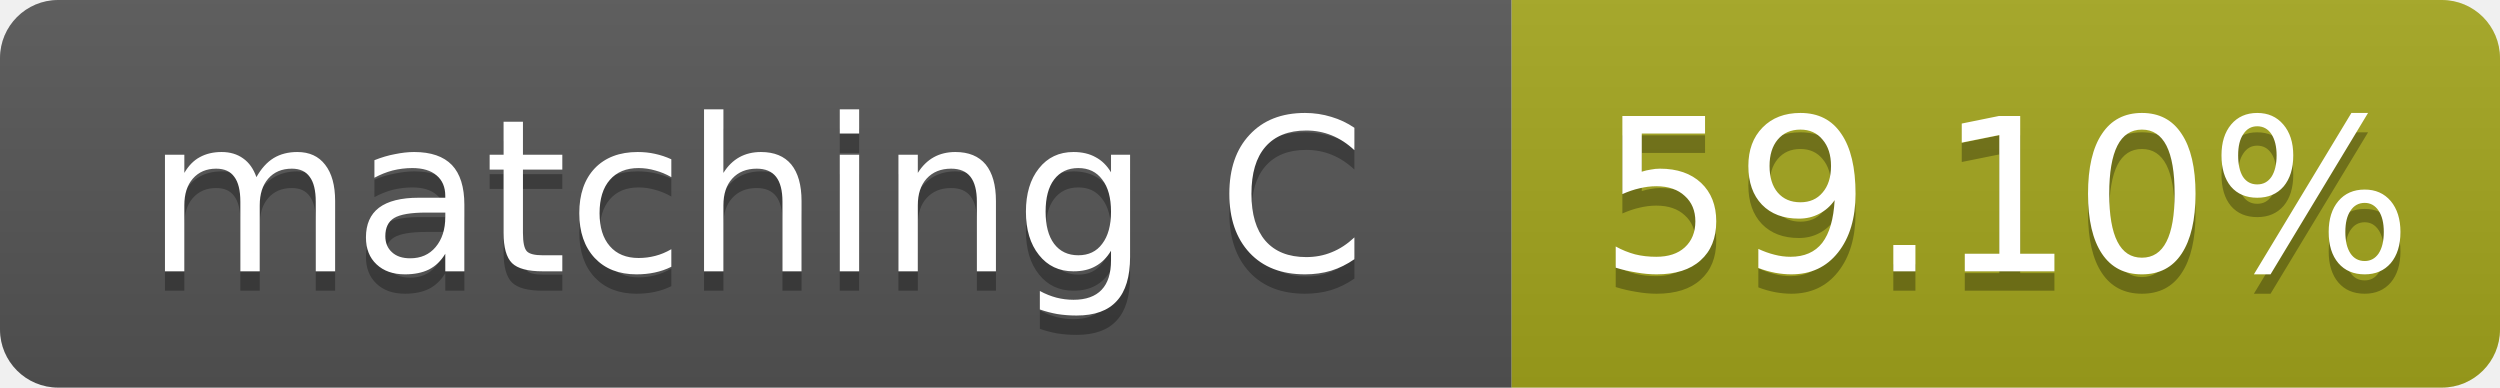
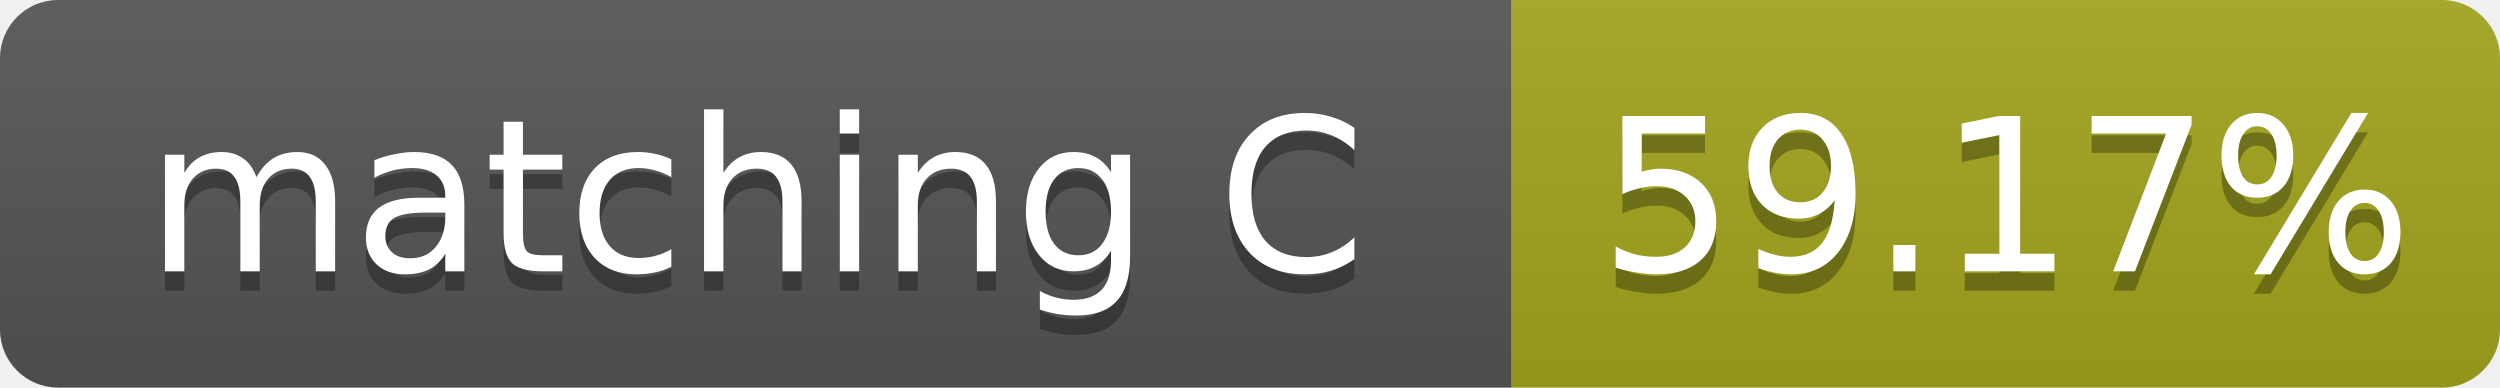
- <svg xmlns="http://www.w3.org/2000/svg" width="129" height="20" role="img" aria-label="matching C: 59.10%">
+ <svg xmlns="http://www.w3.org/2000/svg" width="129" height="20" role="img" aria-label="matching C: 59.17%">
  <linearGradient id="s" x2="0" y2="100%">
    <stop offset="0" stop-color="#bbb" stop-opacity=".1" />
    <stop offset="1" stop-opacity=".1" />
  </linearGradient>
  <clipPath id="r">
    <rect width="129" height="20" rx="3" fill="#fff" />
  </clipPath>
  <g clip-path="url(#r)">
    <rect width="78" height="20" fill="#555" />
    <rect x="78" width="51" height="20" fill="#a4a61d" />
    <rect width="129" height="20" fill="url(#s)" />
  </g>
  <g fill="#fff" text-anchor="middle" font-family="Verdana,Geneva,DejaVu Sans,sans-serif" font-size="11">
    <text x="39.0" y="15" fill="#010101" fill-opacity=".3">matching C</text>
    <text x="39.0" y="14">matching C</text>
-     <text x="103.5" y="15" fill="#010101" fill-opacity=".3">59.10%</text>
-     <text x="103.5" y="14">59.10%</text>
+     <text x="103.5" y="15" fill="#010101" fill-opacity=".3">59.17%</text>
+     <text x="103.5" y="14">59.17%</text>
  </g>
</svg>
